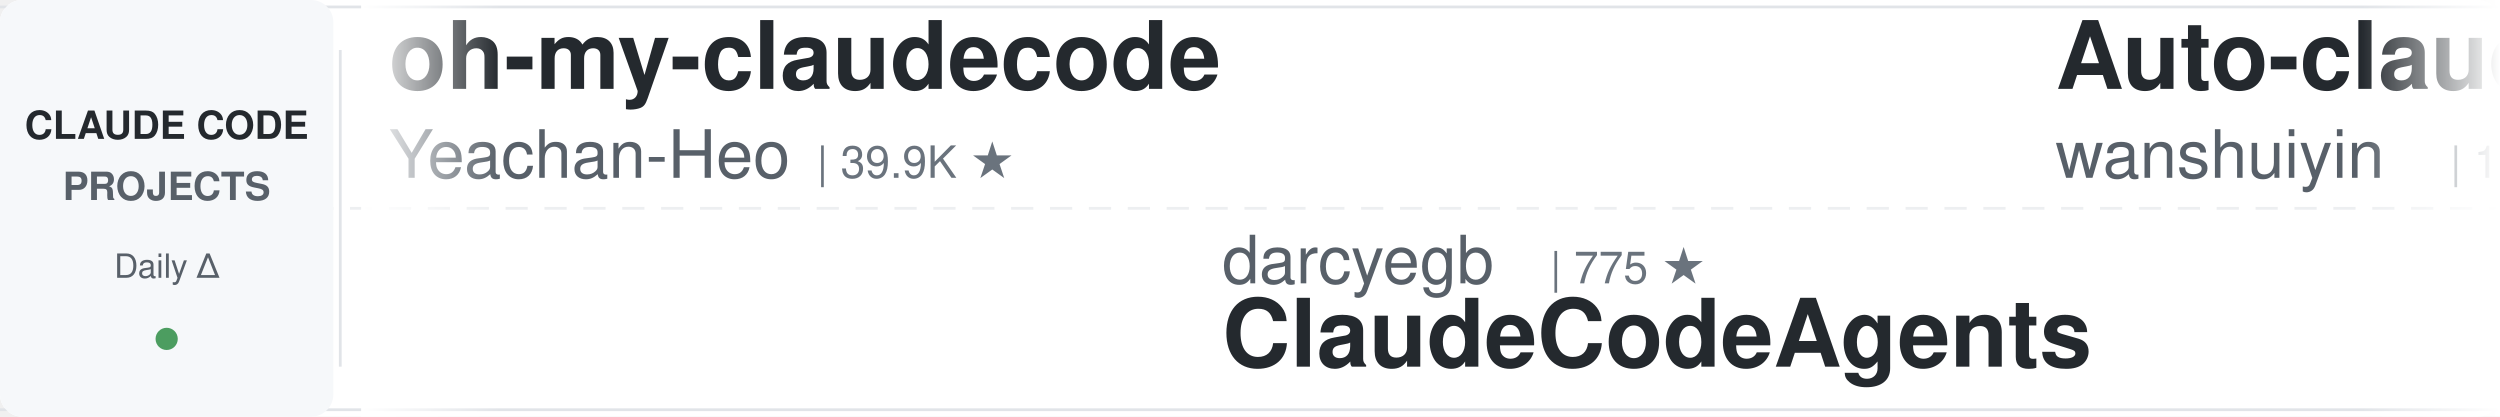
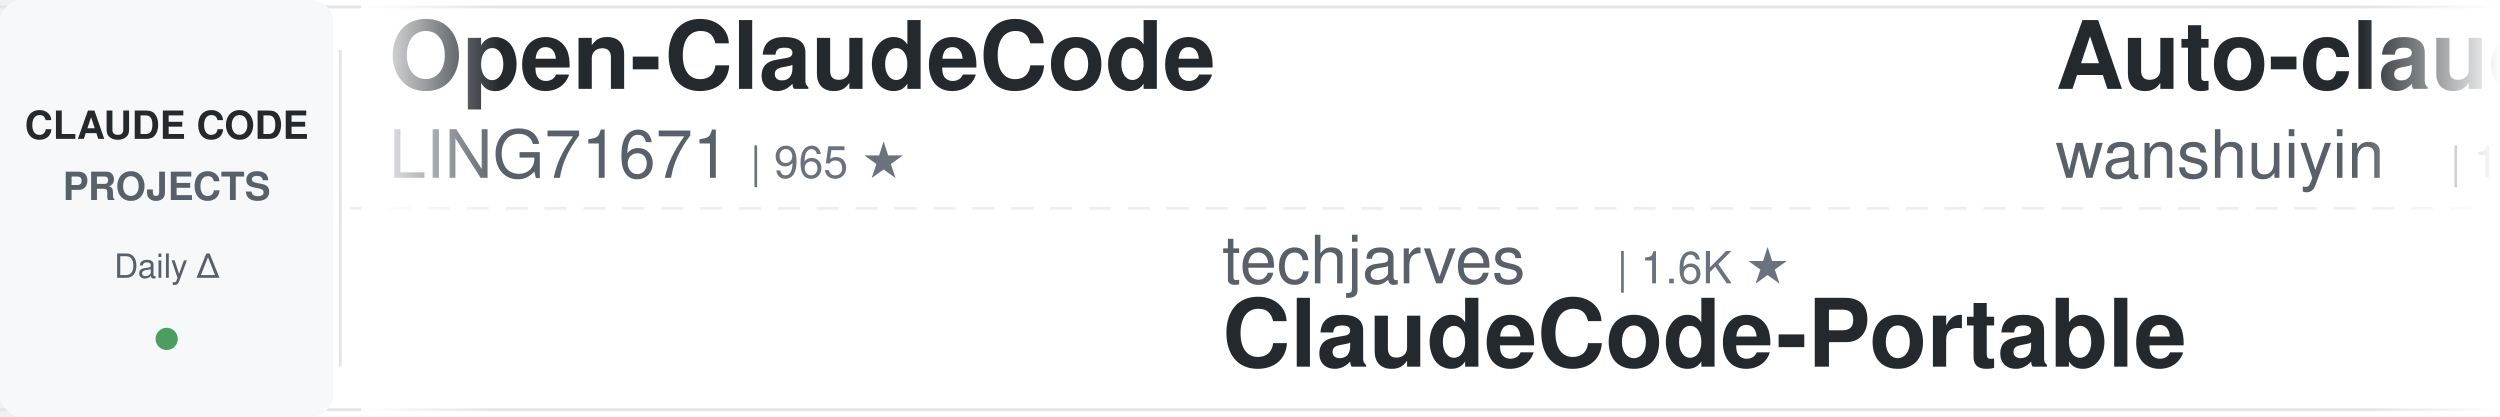
<svg xmlns="http://www.w3.org/2000/svg" width="900" height="150">
  <defs>
    <linearGradient id="leftFade" x1="0%" y1="0%" x2="100%" y2="0%">
      <stop offset="0%" style="stop-color:#ffffff;stop-opacity:1" />
      <stop offset="100%" style="stop-color:#ffffff;stop-opacity:0" />
    </linearGradient>
    <linearGradient id="rightFade" x1="0%" y1="0%" x2="100%" y2="0%">
      <stop offset="0%" style="stop-color:#ffffff;stop-opacity:0" />
      <stop offset="100%" style="stop-color:#ffffff;stop-opacity:1" />
    </linearGradient>
  </defs>
  <rect width="900" height="150" fill="#ffffff" rx="8" />
  <rect x="0" y="2" width="900" height="1" fill="#e1e4e8" />
  <rect x="0" y="147" width="900" height="1" fill="#e1e4e8" />
  <line x1="0" y1="75" x2="900" y2="75" stroke="#e1e4e8" stroke-width="1" stroke-dasharray="8 6" opacity="0.6" />
  <rect x="0" y="0" width="120" height="150" fill="#f6f8fa" rx="8" />
  <text x="60" y="50" font-family="-apple-system, BlinkMacSystemFont, 'Segoe UI', Helvetica, Arial, sans-serif" font-size="14" font-weight="600" fill="#24292e" text-anchor="middle">CLAUDE CODE</text>
  <text x="60" y="72" font-family="-apple-system, BlinkMacSystemFont, 'Segoe UI', Helvetica, Arial, sans-serif" font-size="14" font-weight="600" fill="#586069" text-anchor="middle">PROJECTS</text>
  <text x="60" y="100" font-family="-apple-system, BlinkMacSystemFont, 'Segoe UI', Helvetica, Arial, sans-serif" font-size="12" font-weight="500" fill="#586069" text-anchor="middle">Daily Δ</text>
  <circle cx="60" cy="122" r="4" fill="#22863a" opacity="0.8" />
  <rect x="122" y="18" width="1" height="114" fill="#e1e4e8" />
  <clipPath id="tickerClip">
    <rect x="130" y="0" width="770" height="150" />
  </clipPath>
  <g clip-path="url(#tickerClip)">
    <g id="tickerItems">
      <animateTransform attributeName="transform" attributeType="XML" type="translate" from="0 0" to="-3000 0" dur="54s" repeatCount="indefinite" />
      <g transform="translate(0, 0)">
-         <text x="140" y="32" font-family="-apple-system, BlinkMacSystemFont, 'Segoe UI', Helvetica, Arial, sans-serif" font-size="34" font-weight="600" fill="#24292e">oh-my-claudecode</text>
-         <text x="140" y="64" font-family="-apple-system, BlinkMacSystemFont, 'Segoe UI', Helvetica, Arial, sans-serif" font-size="24" font-weight="400" fill="#586069">Yeachan-Heo</text>
-         <text x="294" y="64" font-family="-apple-system, BlinkMacSystemFont, 'Segoe UI', Helvetica, Arial, sans-serif" font-size="16" font-weight="500" fill="#6a737d">| 39.9K ★</text>
+         <text x="140" y="32" font-family="-apple-system, BlinkMacSystemFont, 'Segoe UI', Helvetica, Arial, sans-serif" font-size="34" font-weight="600" fill="#24292e">Open-ClaudeCode</text>
+         <text x="140" y="64" font-family="-apple-system, BlinkMacSystemFont, 'Segoe UI', Helvetica, Arial, sans-serif" font-size="24" font-weight="400" fill="#586069">LING71671</text>
+         <text x="270" y="64" font-family="-apple-system, BlinkMacSystemFont, 'Segoe UI', Helvetica, Arial, sans-serif" font-size="16" font-weight="500" fill="#6a737d">| 965 ★</text>
      </g>
      <g transform="translate(300, 0)">
-         <text x="140" y="102" font-family="-apple-system, BlinkMacSystemFont, 'Segoe UI', Helvetica, Arial, sans-serif" font-size="24" font-weight="400" fill="#586069">darcyegb</text>
-         <text x="258" y="102" font-family="-apple-system, BlinkMacSystemFont, 'Segoe UI', Helvetica, Arial, sans-serif" font-size="16" font-weight="500" fill="#6a737d">| 775 ★</text>
-         <text x="140" y="132" font-family="-apple-system, BlinkMacSystemFont, 'Segoe UI', Helvetica, Arial, sans-serif" font-size="34" font-weight="600" fill="#24292e">ClaudeCodeAgents</text>
+         <text x="140" y="102" font-family="-apple-system, BlinkMacSystemFont, 'Segoe UI', Helvetica, Arial, sans-serif" font-size="24" font-weight="400" fill="#586069">techjarves</text>
+         <text x="282" y="102" font-family="-apple-system, BlinkMacSystemFont, 'Segoe UI', Helvetica, Arial, sans-serif" font-size="16" font-weight="500" fill="#6a737d">| 1.6K ★</text>
+         <text x="140" y="132" font-family="-apple-system, BlinkMacSystemFont, 'Segoe UI', Helvetica, Arial, sans-serif" font-size="34" font-weight="600" fill="#24292e">ClaudeCode-Portable</text>
      </g>
      <g transform="translate(600, 0)">
        <text x="140" y="32" font-family="-apple-system, BlinkMacSystemFont, 'Segoe UI', Helvetica, Arial, sans-serif" font-size="34" font-weight="600" fill="#24292e">Auto-claude-code-researc...</text>
        <text x="140" y="64" font-family="-apple-system, BlinkMacSystemFont, 'Segoe UI', Helvetica, Arial, sans-serif" font-size="24" font-weight="400" fill="#586069">wanshuiyin</text>
        <text x="282" y="64" font-family="-apple-system, BlinkMacSystemFont, 'Segoe UI', Helvetica, Arial, sans-serif" font-size="16" font-weight="500" fill="#6a737d">| 17.4K ★</text>
      </g>
      <g transform="translate(900, 0)">
-         <text x="140" y="102" font-family="-apple-system, BlinkMacSystemFont, 'Segoe UI', Helvetica, Arial, sans-serif" font-size="24" font-weight="400" fill="#586069">anthropics</text>
-         <text x="282" y="102" font-family="-apple-system, BlinkMacSystemFont, 'Segoe UI', Helvetica, Arial, sans-serif" font-size="16" font-weight="500" fill="#6a737d">| 9.5K ★</text>
-         <text x="140" y="132" font-family="-apple-system, BlinkMacSystemFont, 'Segoe UI', Helvetica, Arial, sans-serif" font-size="34" font-weight="600" fill="#24292e">claude-code-action</text>
+         <text x="140" y="102" font-family="-apple-system, BlinkMacSystemFont, 'Segoe UI', Helvetica, Arial, sans-serif" font-size="24" font-weight="400" fill="#586069">zebbern</text>
+         <text x="246" y="102" font-family="-apple-system, BlinkMacSystemFont, 'Segoe UI', Helvetica, Arial, sans-serif" font-size="16" font-weight="500" fill="#6a737d">| 4.7K ★</text>
+         <text x="140" y="132" font-family="-apple-system, BlinkMacSystemFont, 'Segoe UI', Helvetica, Arial, sans-serif" font-size="34" font-weight="600" fill="#24292e">claude-code-guide</text>
      </g>
      <g transform="translate(1200, 0)">
        <text x="140" y="32" font-family="-apple-system, BlinkMacSystemFont, 'Segoe UI', Helvetica, Arial, sans-serif" font-size="34" font-weight="600" fill="#24292e">arcads-claude-code</text>
        <text x="140" y="64" font-family="-apple-system, BlinkMacSystemFont, 'Segoe UI', Helvetica, Arial, sans-serif" font-size="24" font-weight="400" fill="#586069">krusemediallc</text>
        <text x="318" y="64" font-family="-apple-system, BlinkMacSystemFont, 'Segoe UI', Helvetica, Arial, sans-serif" font-size="16" font-weight="500" fill="#6a737d">| 1.6K ★</text>
      </g>
      <g transform="translate(1500, 0)">
-         <text x="140" y="102" font-family="-apple-system, BlinkMacSystemFont, 'Segoe UI', Helvetica, Arial, sans-serif" font-size="24" font-weight="400" fill="#586069">VoltAgent</text>
-         <text x="270" y="102" font-family="-apple-system, BlinkMacSystemFont, 'Segoe UI', Helvetica, Arial, sans-serif" font-size="16" font-weight="500" fill="#6a737d">| 25.7K ★</text>
-         <text x="140" y="132" font-family="-apple-system, BlinkMacSystemFont, 'Segoe UI', Helvetica, Arial, sans-serif" font-size="34" font-weight="600" fill="#24292e">awesome-claude-code-suba...</text>
+         <text x="140" y="102" font-family="-apple-system, BlinkMacSystemFont, 'Segoe UI', Helvetica, Arial, sans-serif" font-size="24" font-weight="400" fill="#586069">SeemSeam</text>
+         <text x="258" y="102" font-family="-apple-system, BlinkMacSystemFont, 'Segoe UI', Helvetica, Arial, sans-serif" font-size="16" font-weight="500" fill="#6a737d">| 3.6K ★</text>
+         <text x="140" y="132" font-family="-apple-system, BlinkMacSystemFont, 'Segoe UI', Helvetica, Arial, sans-serif" font-size="34" font-weight="600" fill="#24292e">claude_codex_bridge</text>
      </g>
      <g transform="translate(1800, 0)">
-         <text x="140" y="32" font-family="-apple-system, BlinkMacSystemFont, 'Segoe UI', Helvetica, Arial, sans-serif" font-size="34" font-weight="600" fill="#24292e">claude-code-proxy</text>
-         <text x="140" y="64" font-family="-apple-system, BlinkMacSystemFont, 'Segoe UI', Helvetica, Arial, sans-serif" font-size="24" font-weight="400" fill="#586069">1rgs</text>
-         <text x="210" y="64" font-family="-apple-system, BlinkMacSystemFont, 'Segoe UI', Helvetica, Arial, sans-serif" font-size="16" font-weight="500" fill="#6a737d">| 3.8K ★</text>
+         <text x="140" y="32" font-family="-apple-system, BlinkMacSystemFont, 'Segoe UI', Helvetica, Arial, sans-serif" font-size="34" font-weight="600" fill="#24292e">claude-code-templates</text>
+         <text x="140" y="64" font-family="-apple-system, BlinkMacSystemFont, 'Segoe UI', Helvetica, Arial, sans-serif" font-size="24" font-weight="400" fill="#586069">davila7</text>
+         <text x="246" y="64" font-family="-apple-system, BlinkMacSystemFont, 'Segoe UI', Helvetica, Arial, sans-serif" font-size="16" font-weight="500" fill="#6a737d">| 32.6K ★</text>
      </g>
      <g transform="translate(2100, 0)">
-         <text x="140" y="102" font-family="-apple-system, BlinkMacSystemFont, 'Segoe UI', Helvetica, Arial, sans-serif" font-size="24" font-weight="400" fill="#586069">AICoderTudou</text>
-         <text x="306" y="102" font-family="-apple-system, BlinkMacSystemFont, 'Segoe UI', Helvetica, Arial, sans-serif" font-size="16" font-weight="500" fill="#6a737d">| 493 ★</text>
-         <text x="140" y="132" font-family="-apple-system, BlinkMacSystemFont, 'Segoe UI', Helvetica, Arial, sans-serif" font-size="34" font-weight="600" fill="#24292e">claude-code-tudou</text>
+         <text x="140" y="102" font-family="-apple-system, BlinkMacSystemFont, 'Segoe UI', Helvetica, Arial, sans-serif" font-size="24" font-weight="400" fill="#586069">lintsinghua</text>
+         <text x="294" y="102" font-family="-apple-system, BlinkMacSystemFont, 'Segoe UI', Helvetica, Arial, sans-serif" font-size="16" font-weight="500" fill="#6a737d">| 4.3K ★</text>
+         <text x="140" y="132" font-family="-apple-system, BlinkMacSystemFont, 'Segoe UI', Helvetica, Arial, sans-serif" font-size="34" font-weight="600" fill="#24292e">claude-code-book</text>
      </g>
      <g transform="translate(2400, 0)">
-         <text x="140" y="32" font-family="-apple-system, BlinkMacSystemFont, 'Segoe UI', Helvetica, Arial, sans-serif" font-size="34" font-weight="600" fill="#24292e">claude-code-from-scratch</text>
-         <text x="140" y="64" font-family="-apple-system, BlinkMacSystemFont, 'Segoe UI', Helvetica, Arial, sans-serif" font-size="24" font-weight="400" fill="#586069">Windy3f3f3f3f</text>
-         <text x="318" y="64" font-family="-apple-system, BlinkMacSystemFont, 'Segoe UI', Helvetica, Arial, sans-serif" font-size="16" font-weight="500" fill="#6a737d">| 2.8K ★</text>
+         <text x="140" y="32" font-family="-apple-system, BlinkMacSystemFont, 'Segoe UI', Helvetica, Arial, sans-serif" font-size="34" font-weight="600" fill="#24292e">claude-code-router</text>
+         <text x="140" y="64" font-family="-apple-system, BlinkMacSystemFont, 'Segoe UI', Helvetica, Arial, sans-serif" font-size="24" font-weight="400" fill="#586069">musistudio</text>
+         <text x="282" y="64" font-family="-apple-system, BlinkMacSystemFont, 'Segoe UI', Helvetica, Arial, sans-serif" font-size="16" font-weight="500" fill="#6a737d">| 37.7K ★</text>
      </g>
      <g transform="translate(2700, 0)">
-         <text x="140" y="102" font-family="-apple-system, BlinkMacSystemFont, 'Segoe UI', Helvetica, Arial, sans-serif" font-size="24" font-weight="400" fill="#586069">Alishahryar1</text>
-         <text x="306" y="102" font-family="-apple-system, BlinkMacSystemFont, 'Segoe UI', Helvetica, Arial, sans-serif" font-size="16" font-weight="500" fill="#6a737d">| 60.2K ★</text>
-         <text x="140" y="132" font-family="-apple-system, BlinkMacSystemFont, 'Segoe UI', Helvetica, Arial, sans-serif" font-size="34" font-weight="600" fill="#24292e">free-claude-code</text>
+         <text x="140" y="102" font-family="-apple-system, BlinkMacSystemFont, 'Segoe UI', Helvetica, Arial, sans-serif" font-size="24" font-weight="400" fill="#586069">liuup</text>
+         <text x="222" y="102" font-family="-apple-system, BlinkMacSystemFont, 'Segoe UI', Helvetica, Arial, sans-serif" font-size="16" font-weight="500" fill="#6a737d">| 4.0K ★</text>
+         <text x="140" y="132" font-family="-apple-system, BlinkMacSystemFont, 'Segoe UI', Helvetica, Arial, sans-serif" font-size="34" font-weight="600" fill="#24292e">claude-code-analysis</text>
      </g>
      <g transform="translate(3000, 0)">
-         <text x="140" y="32" font-family="-apple-system, BlinkMacSystemFont, 'Segoe UI', Helvetica, Arial, sans-serif" font-size="34" font-weight="600" fill="#24292e">oh-my-claudecode</text>
-         <text x="140" y="64" font-family="-apple-system, BlinkMacSystemFont, 'Segoe UI', Helvetica, Arial, sans-serif" font-size="24" font-weight="400" fill="#586069">Yeachan-Heo</text>
-         <text x="294" y="64" font-family="-apple-system, BlinkMacSystemFont, 'Segoe UI', Helvetica, Arial, sans-serif" font-size="16" font-weight="500" fill="#6a737d">| 39.9K ★</text>
+         <text x="140" y="32" font-family="-apple-system, BlinkMacSystemFont, 'Segoe UI', Helvetica, Arial, sans-serif" font-size="34" font-weight="600" fill="#24292e">Open-ClaudeCode</text>
+         <text x="140" y="64" font-family="-apple-system, BlinkMacSystemFont, 'Segoe UI', Helvetica, Arial, sans-serif" font-size="24" font-weight="400" fill="#586069">LING71671</text>
+         <text x="270" y="64" font-family="-apple-system, BlinkMacSystemFont, 'Segoe UI', Helvetica, Arial, sans-serif" font-size="16" font-weight="500" fill="#6a737d">| 965 ★</text>
      </g>
      <g transform="translate(3300, 0)">
-         <text x="140" y="102" font-family="-apple-system, BlinkMacSystemFont, 'Segoe UI', Helvetica, Arial, sans-serif" font-size="24" font-weight="400" fill="#586069">darcyegb</text>
-         <text x="258" y="102" font-family="-apple-system, BlinkMacSystemFont, 'Segoe UI', Helvetica, Arial, sans-serif" font-size="16" font-weight="500" fill="#6a737d">| 775 ★</text>
-         <text x="140" y="132" font-family="-apple-system, BlinkMacSystemFont, 'Segoe UI', Helvetica, Arial, sans-serif" font-size="34" font-weight="600" fill="#24292e">ClaudeCodeAgents</text>
+         <text x="140" y="102" font-family="-apple-system, BlinkMacSystemFont, 'Segoe UI', Helvetica, Arial, sans-serif" font-size="24" font-weight="400" fill="#586069">techjarves</text>
+         <text x="282" y="102" font-family="-apple-system, BlinkMacSystemFont, 'Segoe UI', Helvetica, Arial, sans-serif" font-size="16" font-weight="500" fill="#6a737d">| 1.6K ★</text>
+         <text x="140" y="132" font-family="-apple-system, BlinkMacSystemFont, 'Segoe UI', Helvetica, Arial, sans-serif" font-size="34" font-weight="600" fill="#24292e">ClaudeCode-Portable</text>
      </g>
      <g transform="translate(3600, 0)">
        <text x="140" y="32" font-family="-apple-system, BlinkMacSystemFont, 'Segoe UI', Helvetica, Arial, sans-serif" font-size="34" font-weight="600" fill="#24292e">Auto-claude-code-researc...</text>
        <text x="140" y="64" font-family="-apple-system, BlinkMacSystemFont, 'Segoe UI', Helvetica, Arial, sans-serif" font-size="24" font-weight="400" fill="#586069">wanshuiyin</text>
        <text x="282" y="64" font-family="-apple-system, BlinkMacSystemFont, 'Segoe UI', Helvetica, Arial, sans-serif" font-size="16" font-weight="500" fill="#6a737d">| 17.4K ★</text>
      </g>
      <g transform="translate(3900, 0)">
-         <text x="140" y="102" font-family="-apple-system, BlinkMacSystemFont, 'Segoe UI', Helvetica, Arial, sans-serif" font-size="24" font-weight="400" fill="#586069">anthropics</text>
-         <text x="282" y="102" font-family="-apple-system, BlinkMacSystemFont, 'Segoe UI', Helvetica, Arial, sans-serif" font-size="16" font-weight="500" fill="#6a737d">| 9.5K ★</text>
-         <text x="140" y="132" font-family="-apple-system, BlinkMacSystemFont, 'Segoe UI', Helvetica, Arial, sans-serif" font-size="34" font-weight="600" fill="#24292e">claude-code-action</text>
+         <text x="140" y="102" font-family="-apple-system, BlinkMacSystemFont, 'Segoe UI', Helvetica, Arial, sans-serif" font-size="24" font-weight="400" fill="#586069">zebbern</text>
+         <text x="246" y="102" font-family="-apple-system, BlinkMacSystemFont, 'Segoe UI', Helvetica, Arial, sans-serif" font-size="16" font-weight="500" fill="#6a737d">| 4.7K ★</text>
+         <text x="140" y="132" font-family="-apple-system, BlinkMacSystemFont, 'Segoe UI', Helvetica, Arial, sans-serif" font-size="34" font-weight="600" fill="#24292e">claude-code-guide</text>
      </g>
    </g>
  </g>
  <rect x="130" y="0" width="50" height="150" fill="url(#leftFade)" />
  <rect x="850" y="0" width="50" height="150" fill="url(#rightFade)" />
</svg>
